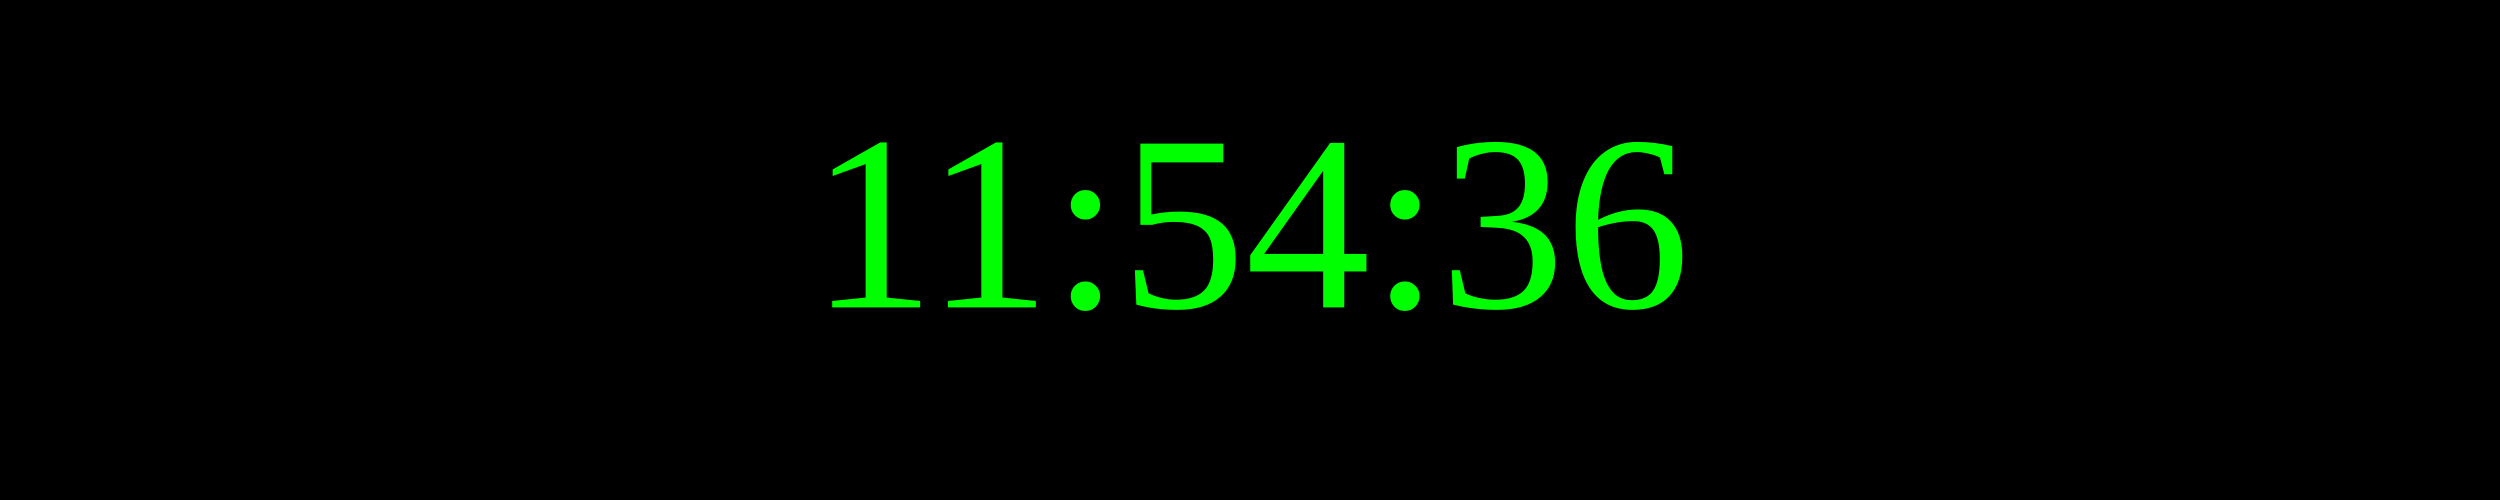
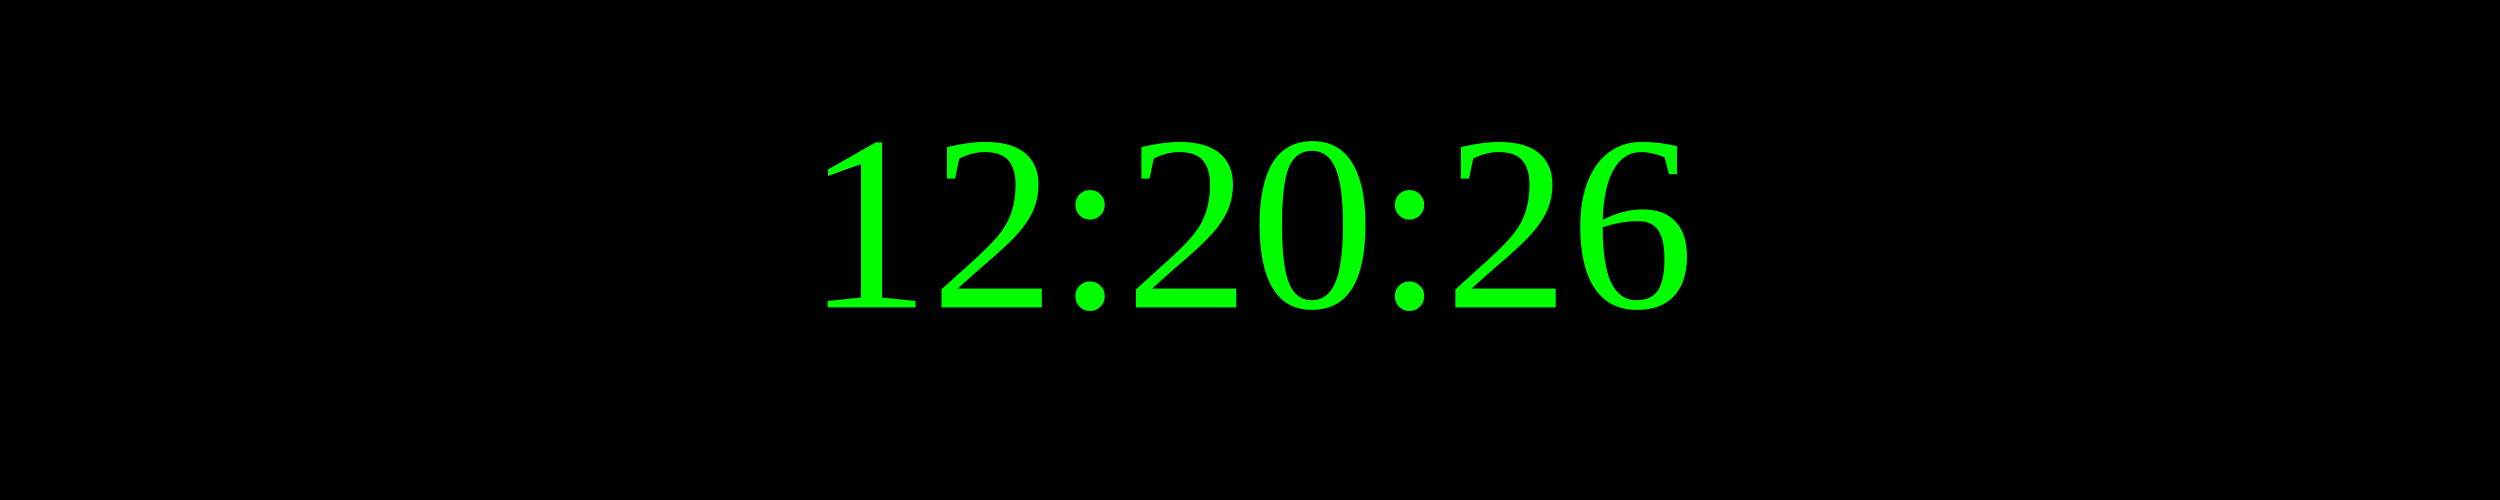
<svg xmlns="http://www.w3.org/2000/svg" width="250" height="50">
  <rect width="100%" height="100%" fill="black" />
  <text x="50%" y="50%" font-size="25" fill="lime" text-anchor="middle" dominant-baseline="middle">
- 11:54:36
+ 12:20:26
</text>
</svg>
